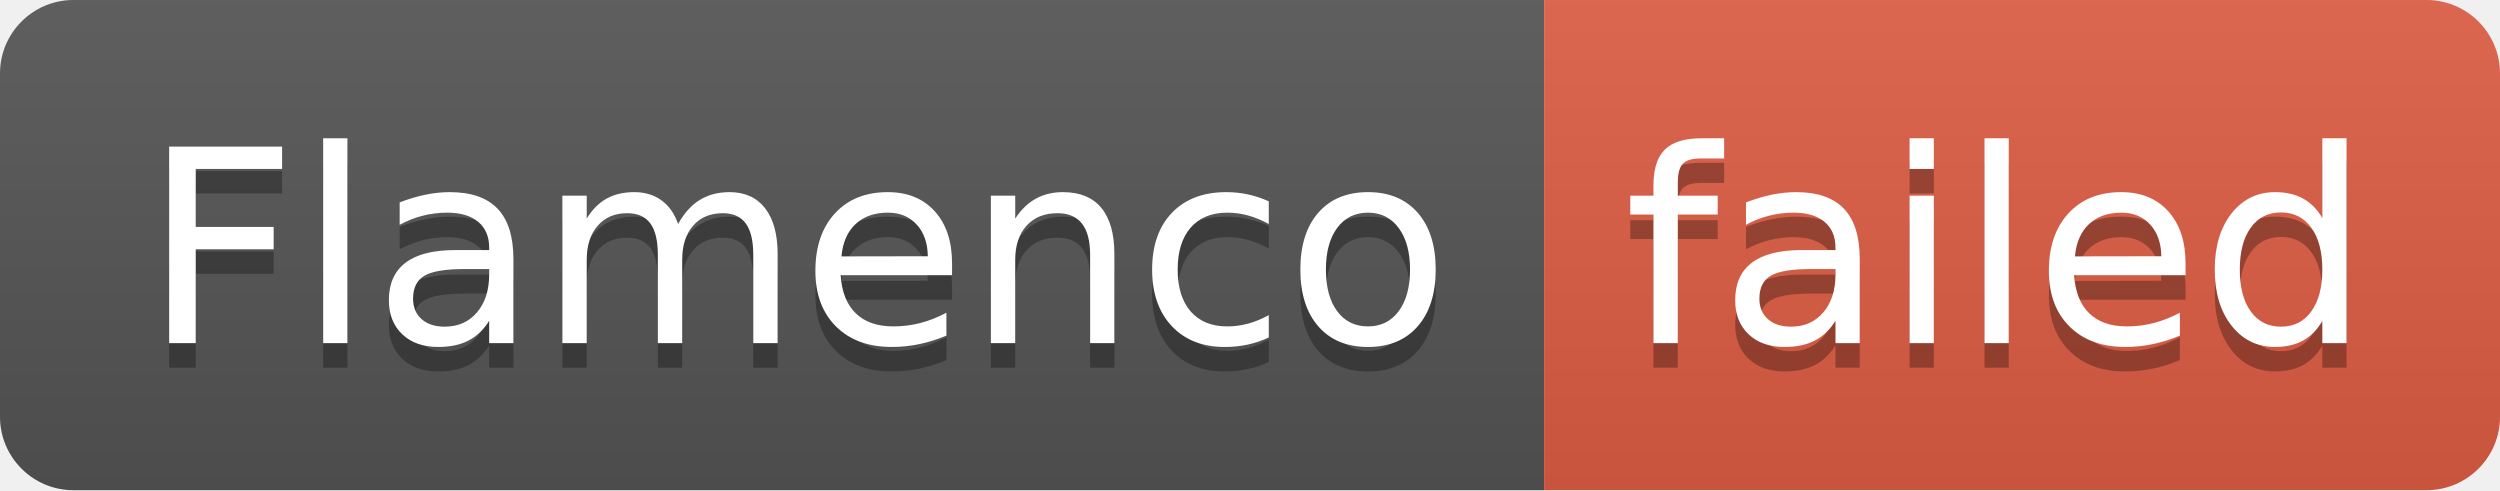
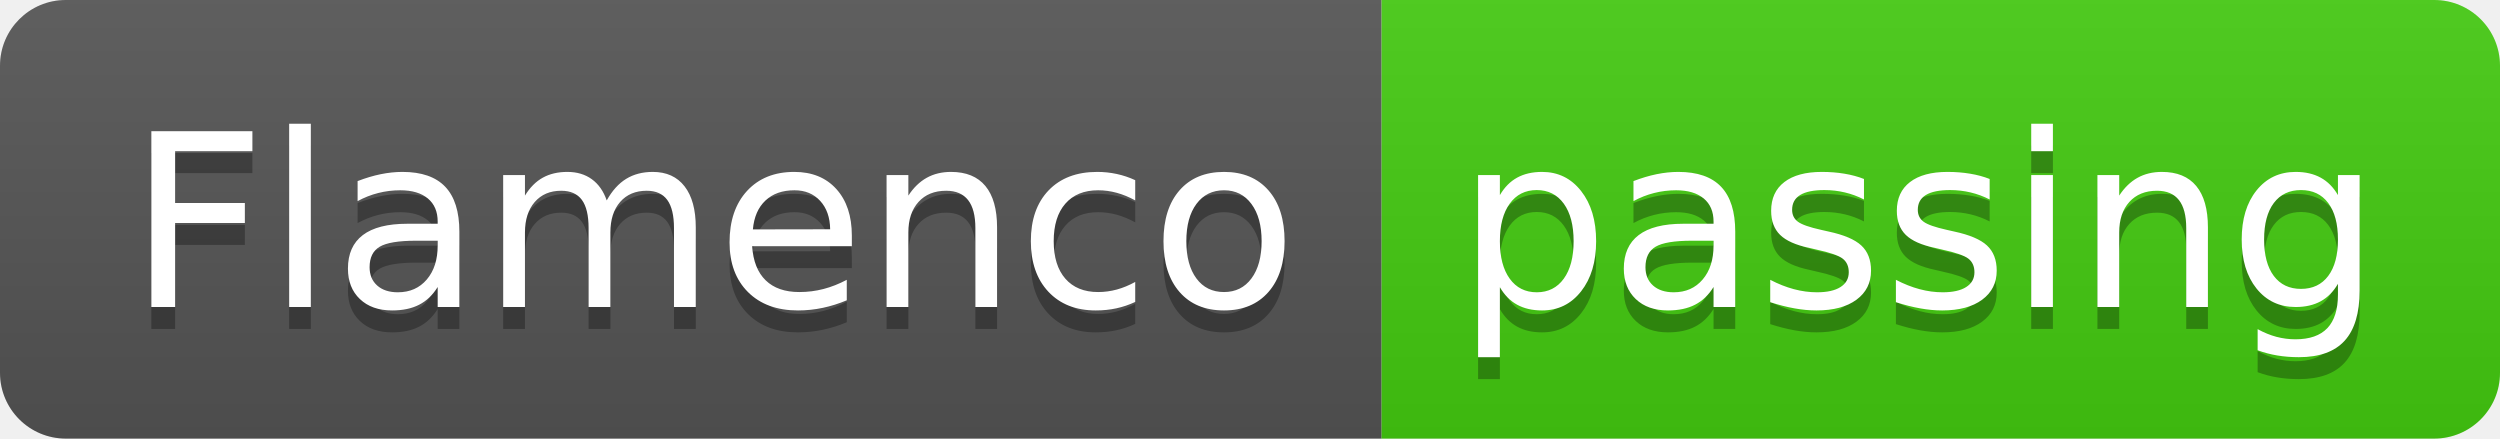
- <svg xmlns="http://www.w3.org/2000/svg" width="102" height="20" role="img" aria-label="Flamenco: failed">
+ <svg xmlns="http://www.w3.org/2000/svg" width="114" height="20" role="img" aria-label="Flamenco: passing">
  <linearGradient id="s" x2="0" y2="100%">
    <stop offset="0" stop-color="#bbb" stop-opacity=".1" />
    <stop offset="1" stop-opacity=".1" />
  </linearGradient>
  <clipPath id="r">
-     <rect width="102" height="20" rx="3" fill="#fff" />
+     <rect width="114" height="20" rx="3" fill="#fff" />
  </clipPath>
  <g clip-path="url(#r)">
    <rect width="63" height="20" fill="#555" />
-     <rect x="63" width="39" height="20" fill="#e05d44" />
-     <rect width="102" height="20" fill="url(#s)" />
+     <rect x="63" width="51" height="20" fill="#4c1" />
+     <rect width="114" height="20" fill="url(#s)" />
  </g>
  <g fill="#fff" text-anchor="middle" font-family="Verdana,Geneva,DejaVu Sans,sans-serif" text-rendering="geometricPrecision" font-size="110">
    <text aria-hidden="true" x="325" y="150" fill="#010101" fill-opacity=".3" transform="scale(.1)" textLength="530">Flamenco</text>
    <text x="325" y="140" transform="scale(.1)" fill="#fff" textLength="530">Flamenco</text>
-     <text aria-hidden="true" x="815" y="150" fill="#010101" fill-opacity=".3" transform="scale(.1)" textLength="290">failed</text>
-     <text x="815" y="140" transform="scale(.1)" fill="#fff" textLength="290">failed</text>
+     <text aria-hidden="true" x="875" y="150" fill="#010101" fill-opacity=".3" transform="scale(.1)" textLength="410">passing</text>
+     <text x="875" y="140" transform="scale(.1)" fill="#fff" textLength="410">passing</text>
  </g>
</svg>
